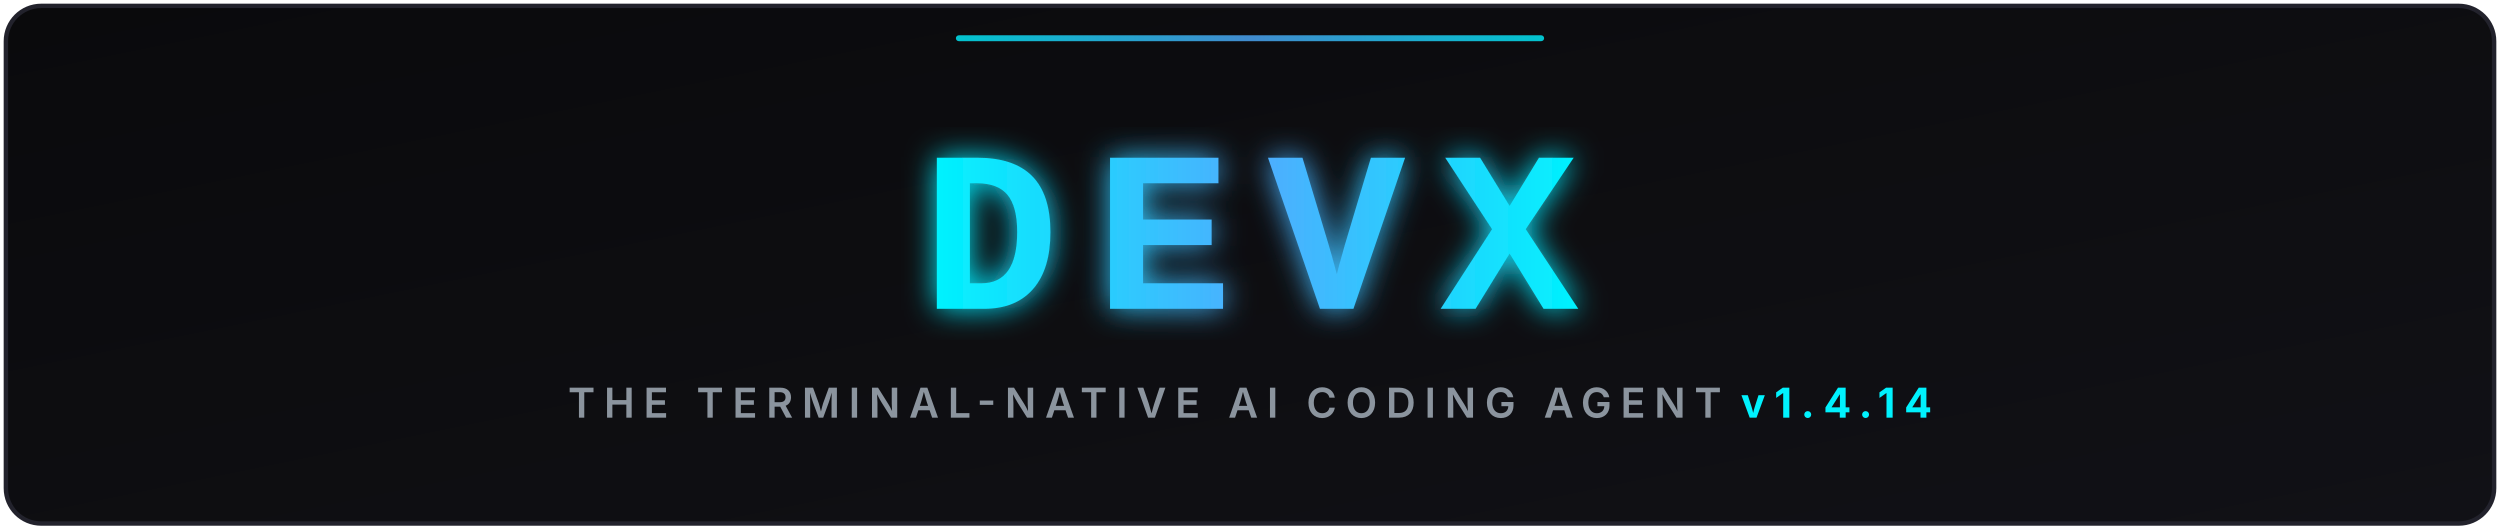
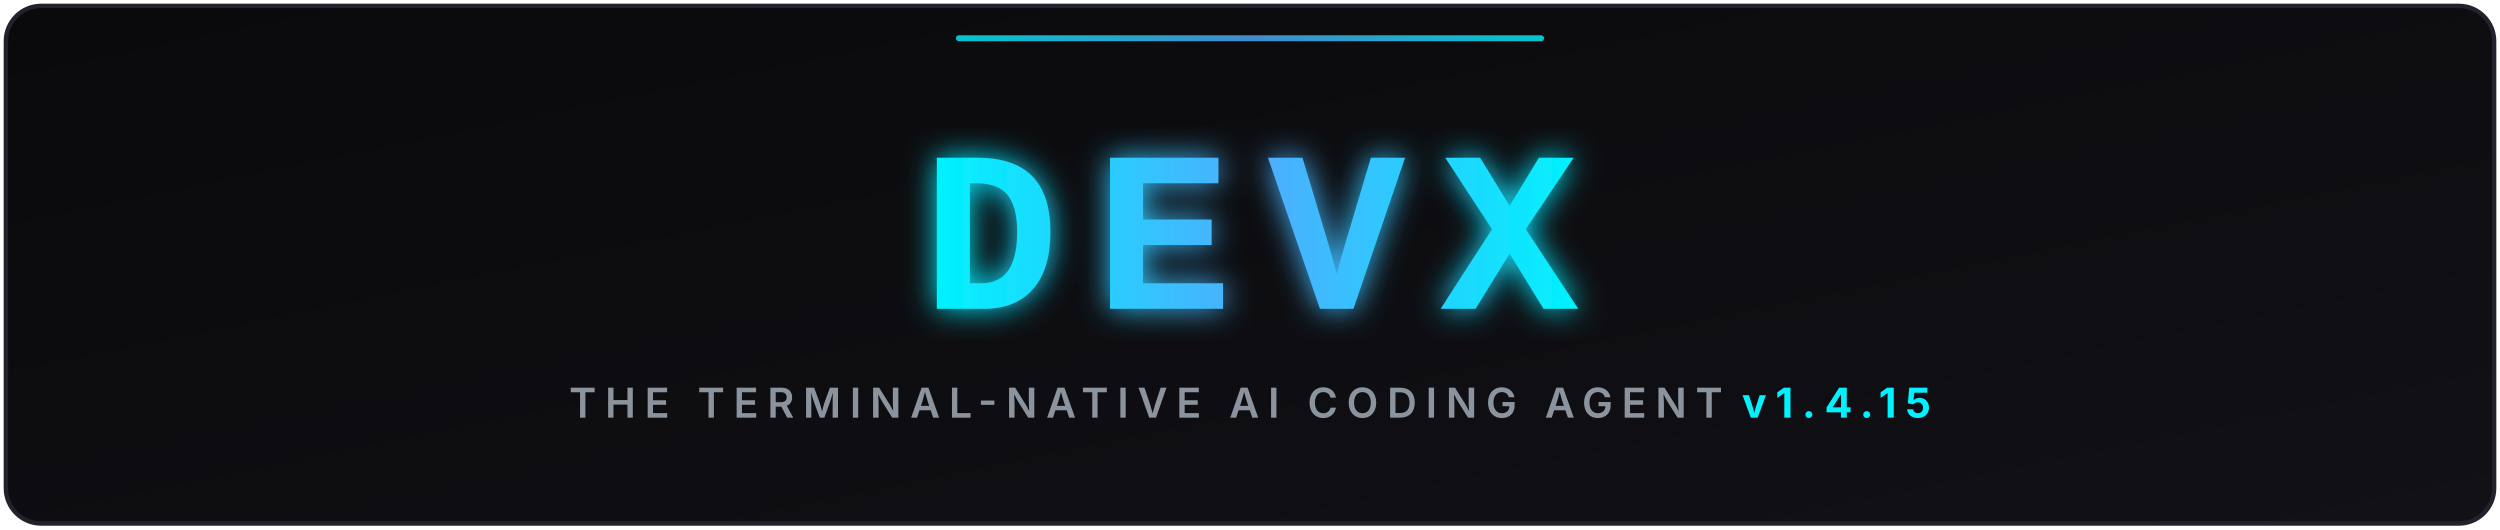
<svg xmlns="http://www.w3.org/2000/svg" viewBox="0 0 850 180" width="100%" height="180">
  <defs>
    <linearGradient id="bgGrad" x1="0%" y1="0%" x2="100%" y2="100%">
      <stop offset="0%" stop-color="#0a0a0c" />
      <stop offset="100%" stop-color="#111116" />
    </linearGradient>
    <linearGradient id="cyanGrad" x1="0%" y1="0%" x2="100%" y2="0%">
      <stop offset="0%" stop-color="#00f2fe" />
      <stop offset="50%" stop-color="#4facfe" />
      <stop offset="100%" stop-color="#00f2fe" />
    </linearGradient>
    <filter id="glow" x="-20%" y="-20%" width="140%" height="140%">
      <feGaussianBlur stdDeviation="5" result="blur" />
      <feComposite in="SourceGraphic" in2="blur" operator="over" />
    </filter>
  </defs>
  <rect x="2" y="2" width="846" height="176" rx="12" fill="url(#bgGrad)" stroke="#22222c" stroke-width="1.5" />
  <g filter="url(#glow)">
    <text x="425" y="105" font-family="'Courier New', 'Consolas', 'Fira Code', monospace" font-size="78" font-weight="900" fill="url(#cyanGrad)" text-anchor="middle" letter-spacing="12">DEVX</text>
  </g>
  <text x="425" y="142" font-family="system-ui, -apple-system, sans-serif" font-size="14" font-weight="600" fill="#8b949e" text-anchor="middle" letter-spacing="3">
-     THE TERMINAL-NATIVE AI CODING AGENT <tspan fill="#00f2fe" font-weight="bold">v1.4.14</tspan>
+     THE TERMINAL-NATIVE AI CODING AGENT <tspan fill="#00f2fe" font-weight="bold">v1.4.15</tspan>
  </text>
  <rect x="325" y="12" width="200" height="2" rx="1" fill="url(#cyanGrad)" opacity="0.8" />
</svg>
